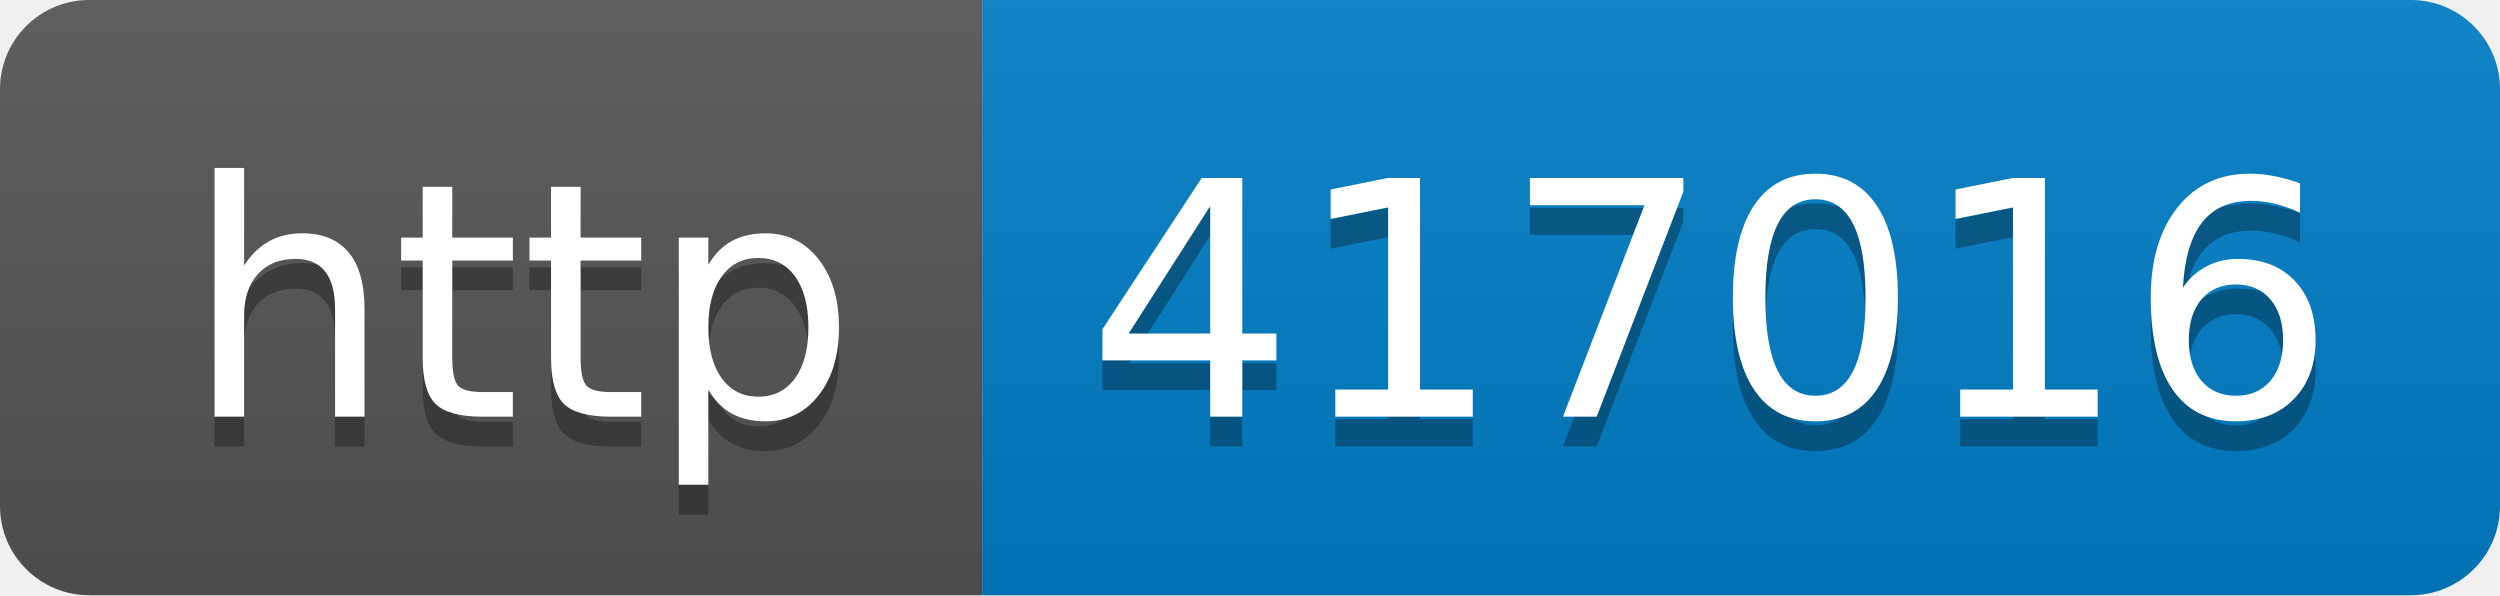
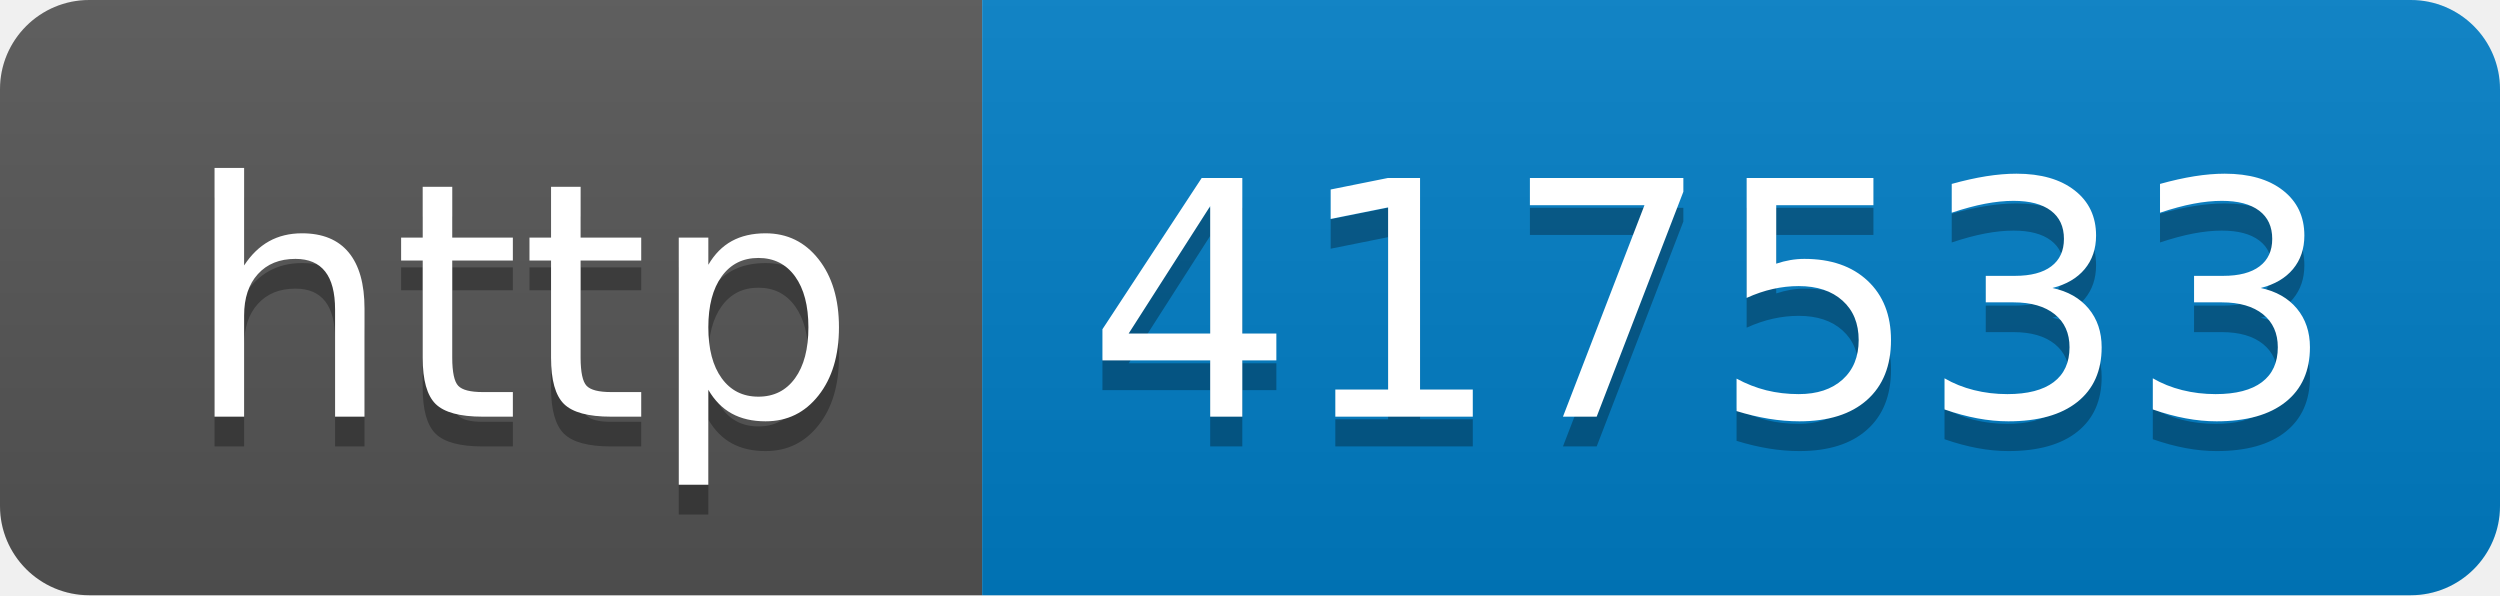
- <svg xmlns="http://www.w3.org/2000/svg" width="84" height="20" role="img" aria-label="http: 417016">
+ <svg xmlns="http://www.w3.org/2000/svg" width="84" height="20" role="img" aria-label="http: 417533">
  <linearGradient id="s" x2="0" y2="100%">
    <stop offset="0" stop-color="#bbb" stop-opacity=".1" />
    <stop offset="1" stop-opacity=".1" />
  </linearGradient>
  <clipPath id="r">
    <rect width="84" height="20" rx="3" fill="#fff" />
  </clipPath>
  <g clip-path="url(#r)">
    <rect width="33" height="20" fill="#555" />
    <rect x="33" width="51" height="20" fill="#007ec6" />
    <rect width="84" height="20" fill="url(#s)" />
  </g>
  <g fill="#fff" text-anchor="middle" font-family="Verdana,Geneva,DejaVu Sans,sans-serif" text-rendering="geometricPrecision" font-size="110">
    <text aria-hidden="true" x="175" y="150" fill="#010101" fill-opacity=".3" transform="scale(.1)" textLength="230">http</text>
    <text x="175" y="140" transform="scale(.1)" fill="#fff" textLength="230">http</text>
-     <text aria-hidden="true" x="575" y="150" fill="#010101" fill-opacity=".3" transform="scale(.1)" textLength="410">417016</text>
-     <text x="575" y="140" transform="scale(.1)" fill="#fff" textLength="410">417016</text>
+     <text aria-hidden="true" x="575" y="150" fill="#010101" fill-opacity=".3" transform="scale(.1)" textLength="410">417533</text>
+     <text x="575" y="140" transform="scale(.1)" fill="#fff" textLength="410">417533</text>
  </g>
</svg>
